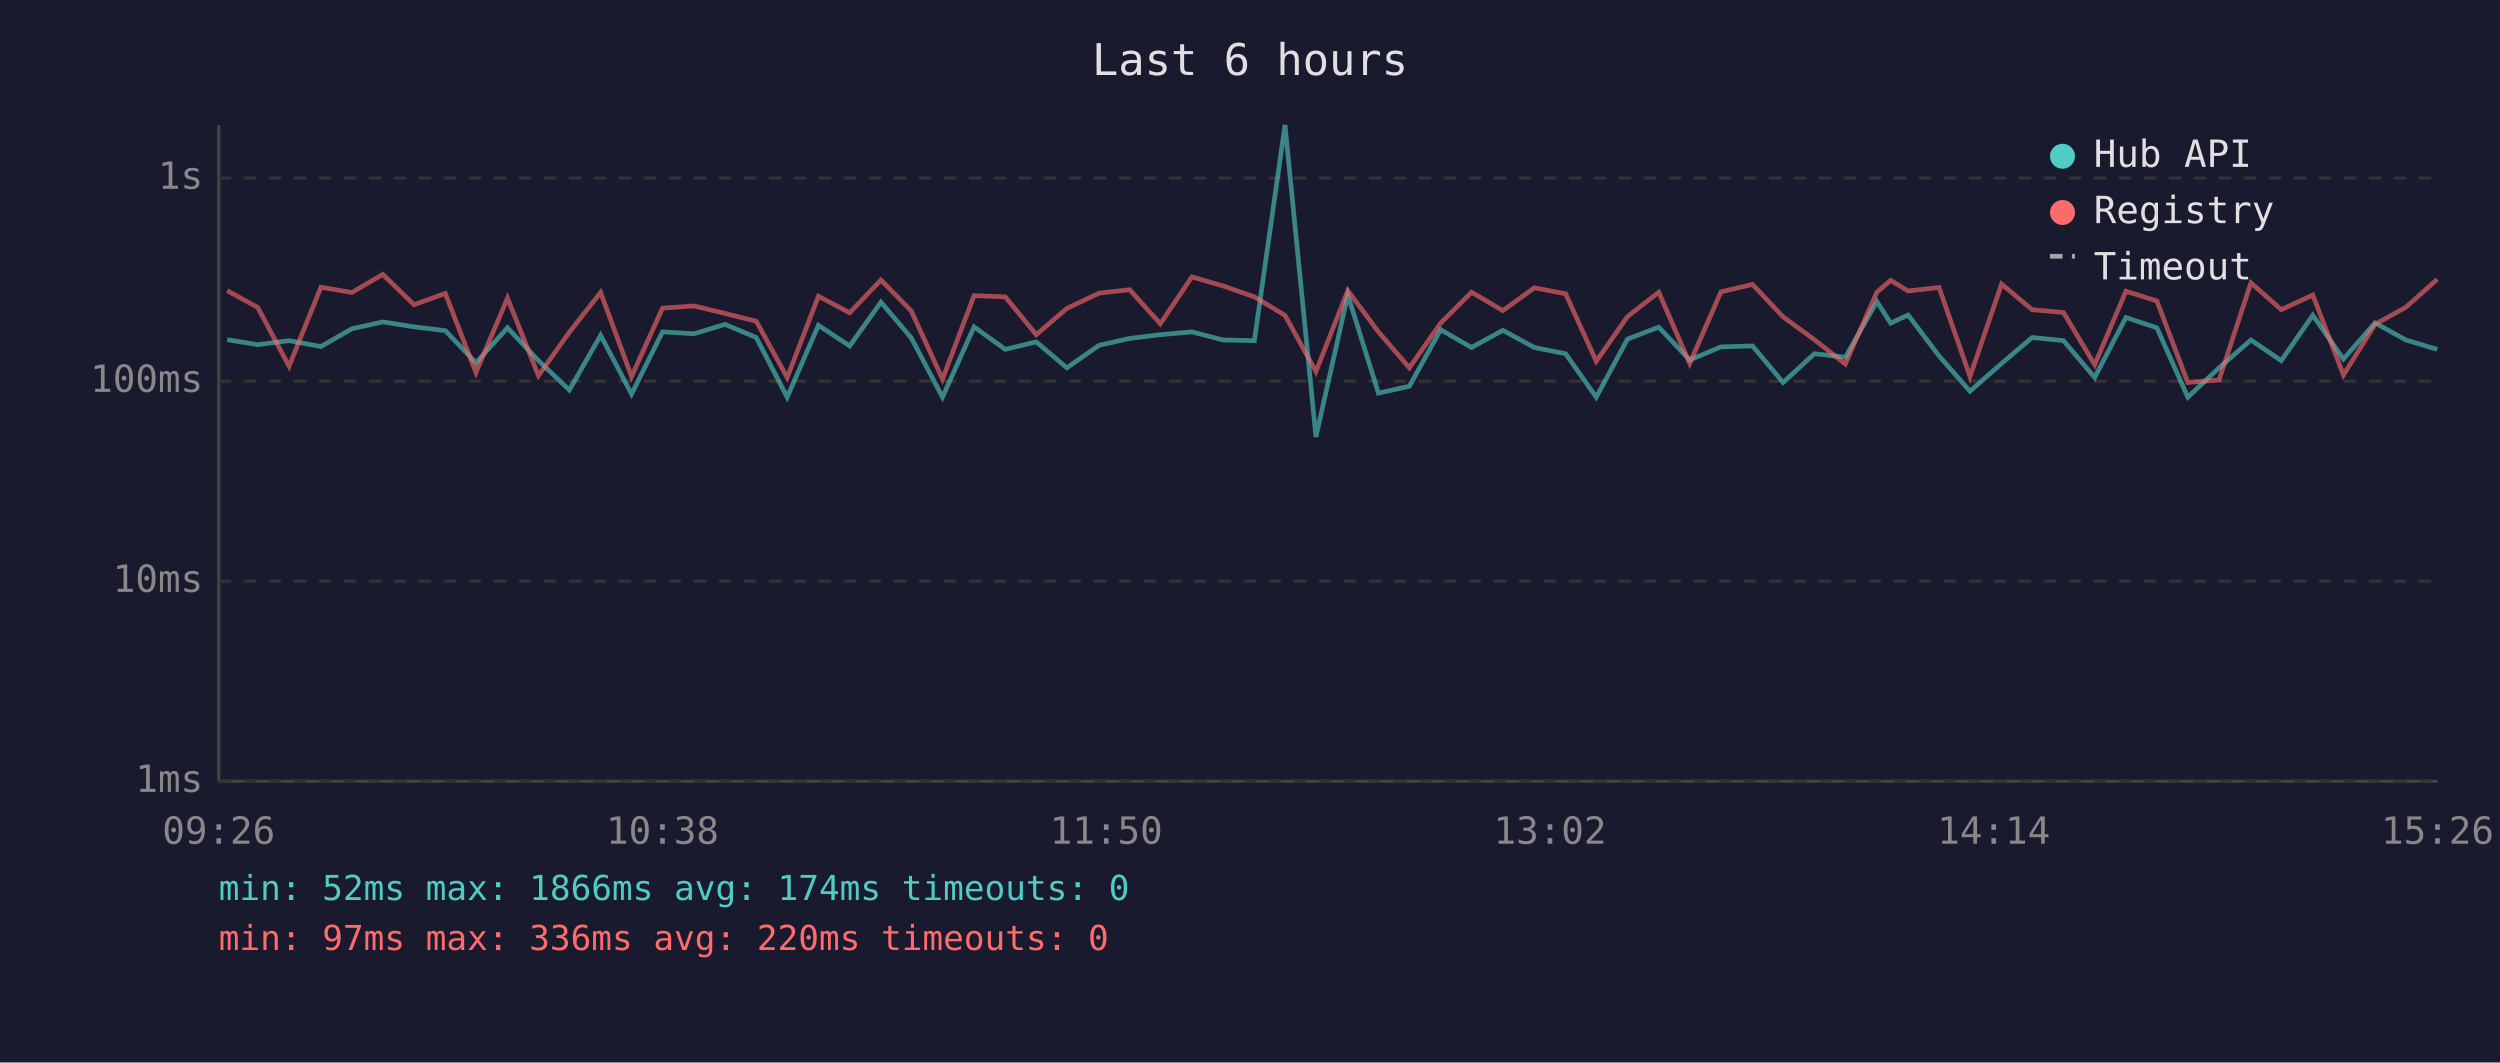
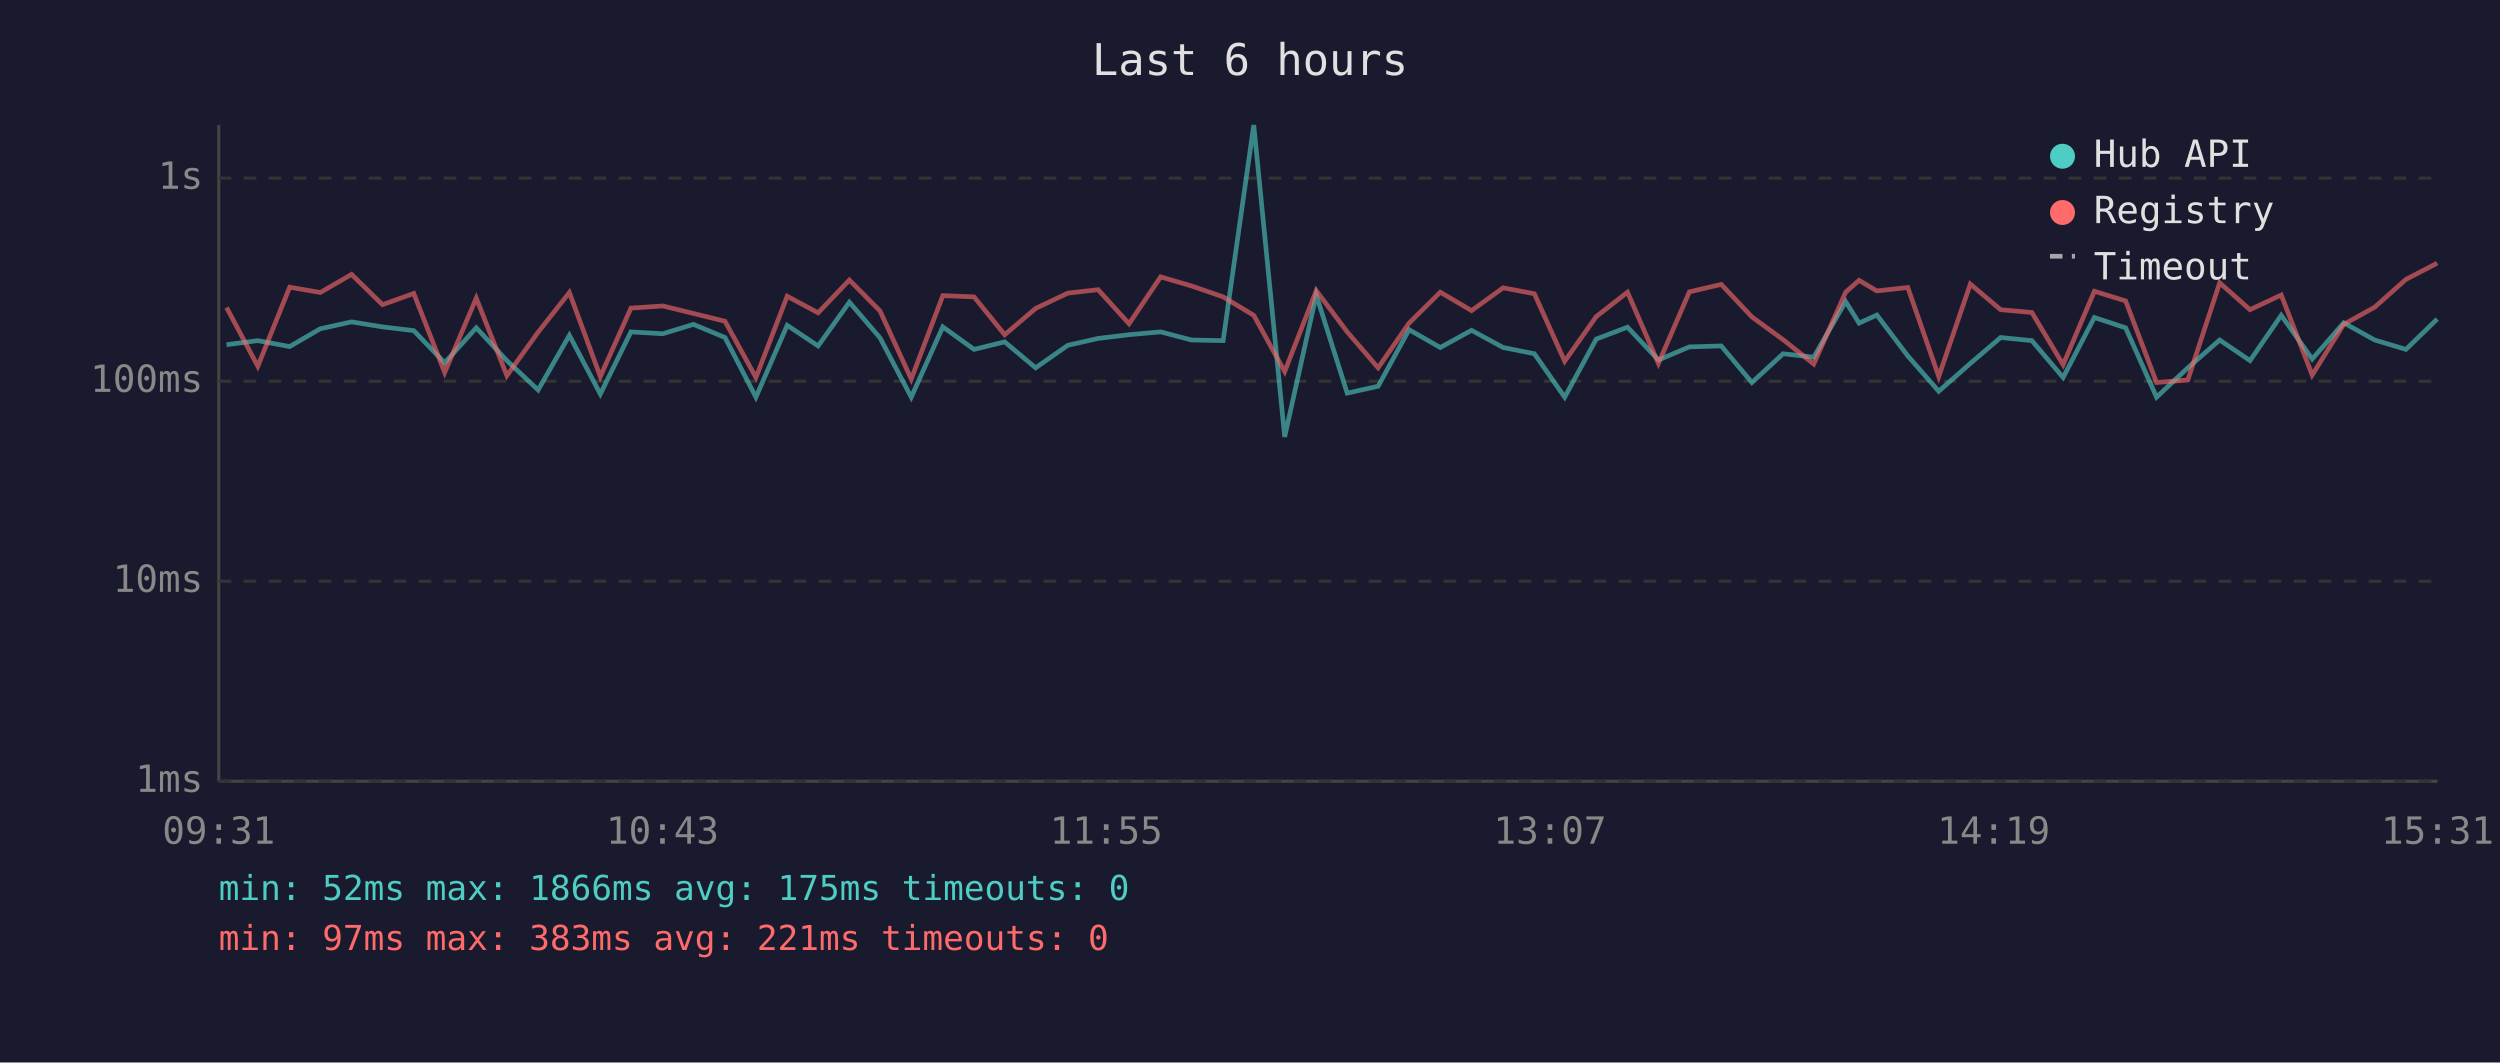
<svg xmlns="http://www.w3.org/2000/svg" viewBox="0 0 800 340" font-family="monospace" font-size="12">
  <rect width="800" height="340" fill="#1a1a2e" />
  <text x="400" y="24" fill="#e0e0e0" font-size="14" text-anchor="middle">Last 6 hours</text>
  <line x1="70" y1="40" x2="70" y2="250" stroke="#444" stroke-width="1" />
  <line x1="70" y1="250" x2="780" y2="250" stroke="#444" stroke-width="1" />
  <line x1="70" y1="250" x2="780" y2="250" stroke="#333" stroke-width="1" stroke-dasharray="4" />
  <text x="65" y="250" fill="#888" text-anchor="end" dominant-baseline="middle">1ms</text>
  <line x1="70" y1="186" x2="780" y2="186" stroke="#333" stroke-width="1" stroke-dasharray="4" />
  <text x="65" y="186" fill="#888" text-anchor="end" dominant-baseline="middle">10ms</text>
  <line x1="70" y1="122" x2="780" y2="122" stroke="#333" stroke-width="1" stroke-dasharray="4" />
  <text x="65" y="122" fill="#888" text-anchor="end" dominant-baseline="middle">100ms</text>
  <line x1="70" y1="57" x2="780" y2="57" stroke="#333" stroke-width="1" stroke-dasharray="4" />
  <text x="65" y="57" fill="#888" text-anchor="end" dominant-baseline="middle">1s</text>
-   <text x="70" y="270" fill="#888" text-anchor="middle">09:26</text>
-   <text x="212" y="270" fill="#888" text-anchor="middle">10:38</text>
-   <text x="354" y="270" fill="#888" text-anchor="middle">11:50</text>
-   <text x="496" y="270" fill="#888" text-anchor="middle">13:02</text>
-   <text x="638" y="270" fill="#888" text-anchor="middle">14:14</text>
-   <text x="780" y="270" fill="#888" text-anchor="middle">15:26</text>
-   <polyline points="72.7,108.7 82.5,110.3 92.5,109.0 102.7,110.9 112.6,105.2 122.5,103.0 132.5,104.6 142.5,105.8 152.3,116.1 162.4,104.9 172.3,115.4 182.2,124.8 192.2,107.3 202.1,126.1 212.0,106.2 222.1,106.8 232.0,103.8 242.0,108.0 251.9,127.1 261.9,104.1 271.9,110.7 281.9,96.7 291.6,108.1 301.6,127.1 311.7,104.6 321.7,111.8 331.6,109.4 341.4,117.7 351.7,110.5 361.5,108.3 371.3,107.1 381.4,106.2 391.4,108.8 401.4,109.0 411.2,40.0 421.1,139.8 431.3,94.4 441.1,125.8 451.0,123.6 461.0,105.5 470.9,111.2 480.9,105.7 491.0,111.2 501.0,113.2 510.8,127.1 520.8,108.5 530.8,104.7 540.7,115.2 550.7,111.0 560.8,110.7 570.6,122.4 580.6,113.2 590.5,114.3 600.6,96.5 605.0,103.4 610.6,100.8 620.5,113.9 630.4,125.2 640.5,116.3 650.3,108.0 660.3,109.0 670.3,120.8 680.3,101.6 690.2,104.9 700.1,127.1 710.1,117.7 720.3,108.8 730.0,115.4 740.1,100.9 749.9,114.9 760.0,103.3 769.9,108.8 779.9,111.8" fill="none" stroke="#4ecdc4" stroke-width="1.5" opacity="0.6" />
-   <polyline points="72.7,93.0 82.5,98.4 92.5,117.2 102.7,91.9 112.6,93.6 122.5,87.8 132.5,97.5 142.5,93.9 152.3,119.2 162.4,95.4 172.3,120.2 182.2,106.3 192.2,93.6 202.1,120.5 212.0,98.6 222.1,97.9 232.0,100.3 242.0,102.8 251.9,120.8 261.9,94.8 271.9,100.1 281.9,89.6 291.6,99.5 301.6,121.3 311.7,94.6 321.7,95.0 331.6,107.1 341.4,98.7 351.7,93.8 361.5,92.7 371.3,103.6 381.4,88.6 391.4,91.5 401.4,95.0 411.2,100.9 421.1,118.9 431.3,93.0 441.1,106.2 451.0,117.7 461.0,103.4 470.9,93.5 480.9,99.4 491.0,92.1 501.0,94.0 510.8,115.6 520.8,101.3 530.8,93.5 540.7,116.3 550.7,93.4 560.8,91.0 570.6,101.4 580.6,108.7 590.5,116.5 600.6,93.5 605.0,89.7 610.6,93.1 620.5,92.0 630.4,120.5 640.5,90.9 650.3,99.1 660.3,100.0 670.3,116.7 680.3,93.2 690.2,96.3 700.1,122.4 710.1,121.6 720.3,90.5 730.0,99.1 740.1,94.4 749.9,120.0 760.0,103.8 769.9,98.3 779.9,89.4" fill="none" stroke="#ff6b6b" stroke-width="1.5" opacity="0.6" />
+   <text x="70" y="270" fill="#888" text-anchor="middle">09:31</text>
+   <text x="212" y="270" fill="#888" text-anchor="middle">10:43</text>
+   <text x="354" y="270" fill="#888" text-anchor="middle">11:55</text>
+   <text x="496" y="270" fill="#888" text-anchor="middle">13:07</text>
+   <text x="638" y="270" fill="#888" text-anchor="middle">14:19</text>
+   <text x="780" y="270" fill="#888" text-anchor="middle">15:31</text>
+   <polyline points="72.5,110.3 82.5,109.0 92.7,110.9 102.5,105.2 112.5,103.0 122.4,104.6 132.4,105.8 142.3,116.1 152.4,104.9 162.2,115.4 172.2,124.8 182.2,107.3 192.1,126.1 201.9,106.2 212.1,106.8 221.9,103.8 232.0,108.0 241.9,127.1 251.9,104.1 261.8,110.7 271.8,96.7 281.6,108.1 291.6,127.1 301.7,104.6 311.7,111.8 321.5,109.4 331.4,117.7 341.7,110.5 351.4,108.3 361.3,107.1 371.4,106.2 381.3,108.8 391.4,109.0 401.2,40.0 411.1,139.8 421.2,94.4 431.1,125.8 441.0,123.6 450.9,105.5 460.9,111.2 470.9,105.7 481.0,111.2 491.0,113.2 500.7,127.1 510.8,108.5 520.8,104.7 530.7,115.2 540.6,111.0 550.8,110.7 560.6,122.4 570.6,113.2 580.4,114.3 590.6,96.5 594.9,103.4 600.6,100.8 610.5,113.9 620.4,125.2 630.5,116.3 640.2,108.0 650.2,109.0 660.2,120.8 670.2,101.6 680.2,104.9 690.1,127.1 700.1,117.7 710.3,108.8 720.0,115.4 730.0,100.9 739.9,114.9 750.0,103.3 759.9,108.8 769.9,111.8 779.9,102.1" fill="none" stroke="#4ecdc4" stroke-width="1.5" opacity="0.6" />
+   <polyline points="72.5,98.4 82.5,117.2 92.7,91.9 102.5,93.6 112.5,87.8 122.4,97.5 132.4,93.9 142.3,119.2 152.4,95.4 162.2,120.2 172.2,106.3 182.2,93.6 192.1,120.5 201.9,98.6 212.1,97.9 221.9,100.3 232.0,102.8 241.9,120.8 251.9,94.8 261.8,100.1 271.8,89.6 281.6,99.5 291.6,121.3 301.7,94.6 311.7,95.0 321.5,107.1 331.4,98.7 341.7,93.8 351.4,92.7 361.3,103.6 371.4,88.6 381.3,91.5 391.4,95.0 401.2,100.9 411.1,118.9 421.2,93.0 431.1,106.2 441.0,117.7 450.9,103.4 460.9,93.5 470.9,99.4 481.0,92.1 491.0,94.0 500.7,115.6 510.8,101.3 520.8,93.5 530.7,116.3 540.6,93.4 550.8,91.0 560.6,101.4 570.6,108.7 580.4,116.5 590.6,93.5 594.9,89.7 600.6,93.1 610.5,92.0 620.4,120.5 630.5,90.9 640.2,99.1 650.2,100.0 660.2,116.7 670.2,93.2 680.2,96.3 690.1,122.4 700.1,121.6 710.3,90.5 720.0,99.1 730.0,94.4 739.9,120.0 750.0,103.8 759.9,98.3 769.9,89.4 779.9,84.2" fill="none" stroke="#ff6b6b" stroke-width="1.5" opacity="0.6" />
  <circle cx="660" cy="50" r="4" fill="#4ecdc4" />
  <text x="670" y="50" fill="#e0e0e0" dominant-baseline="middle">Hub API</text>
  <circle cx="660" cy="68" r="4" fill="#ff6b6b" />
  <text x="670" y="68" fill="#e0e0e0" dominant-baseline="middle">Registry</text>
  <line x1="656" y1="82" x2="664" y2="82" stroke="#e0e0e0" stroke-width="1.5" stroke-dasharray="4,3" opacity="0.7" />
  <text x="670" y="86" fill="#e0e0e0" dominant-baseline="middle">Timeout</text>
-   <text x="70" y="288" fill="#4ecdc4" font-size="11">min: 52ms  max: 1866ms  avg: 174ms  timeouts: 0</text>
-   <text x="70" y="304" fill="#ff6b6b" font-size="11">min: 97ms  max: 336ms  avg: 220ms  timeouts: 0</text>
+   <text x="70" y="288" fill="#4ecdc4" font-size="11">min: 52ms  max: 1866ms  avg: 175ms  timeouts: 0</text>
+   <text x="70" y="304" fill="#ff6b6b" font-size="11">min: 97ms  max: 383ms  avg: 221ms  timeouts: 0</text>
</svg>
